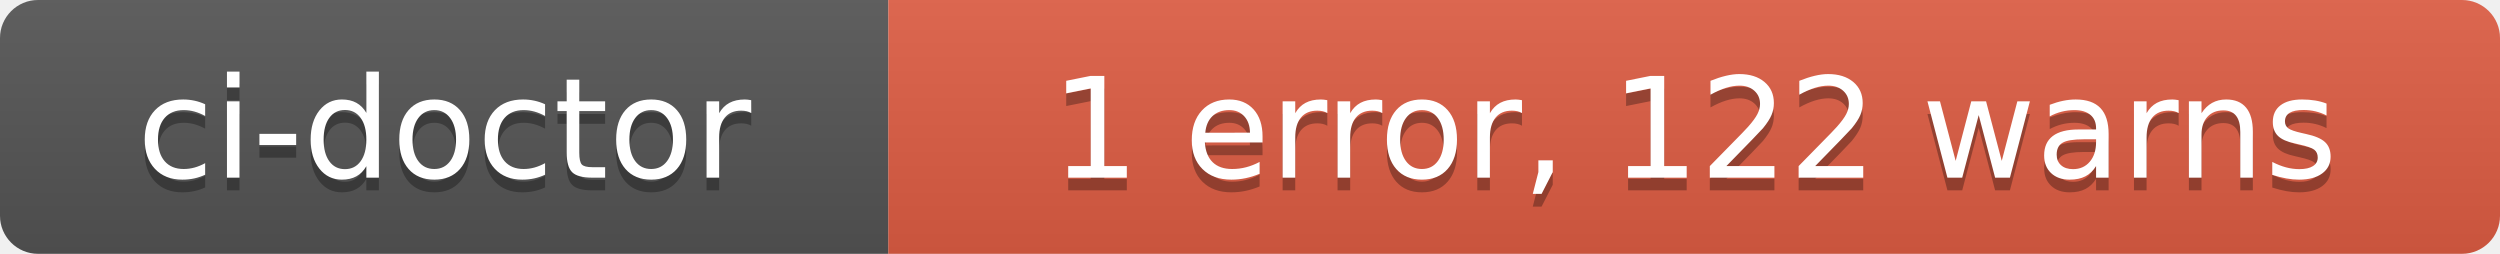
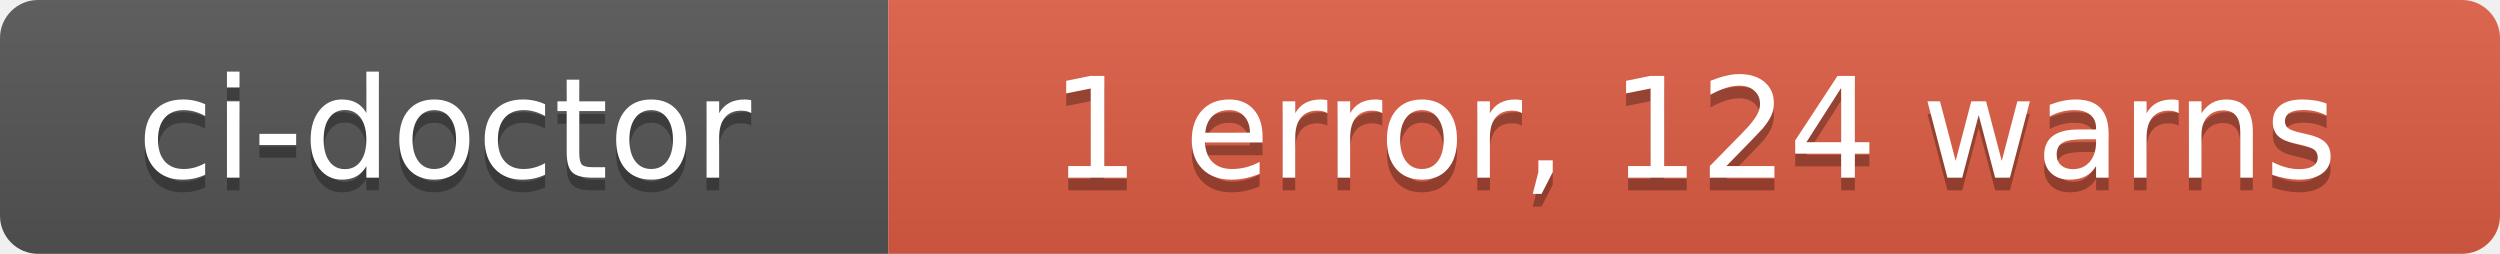
- <svg xmlns="http://www.w3.org/2000/svg" width="197" height="20" role="img" aria-label="ci-doctor: 1 error, 122 warns">
+ <svg xmlns="http://www.w3.org/2000/svg" width="197" height="20" role="img" aria-label="ci-doctor: 1 error, 124 warns">
  <linearGradient id="s" x2="0" y2="100%">
    <stop offset="0" stop-color="#bbb" stop-opacity=".1" />
    <stop offset="1" stop-opacity=".1" />
  </linearGradient>
  <clipPath id="r">
    <rect width="197" height="20" rx="3" fill="#fff" />
  </clipPath>
  <g clip-path="url(#r)">
    <rect width="70" height="20" fill="#555" />
    <rect x="70" width="127" height="20" fill="#e05d44" />
    <rect width="197" height="20" fill="url(#s)" />
  </g>
  <g fill="#fff" text-anchor="middle" font-family="Verdana,Geneva,DejaVu Sans,sans-serif" text-rendering="geometricPrecision" font-size="110">
    <text aria-hidden="true" x="350" y="150" fill="#010101" fill-opacity=".3" transform="scale(.1)" textLength="580">ci-doctor</text>
    <text x="350" y="140" transform="scale(.1)" fill="#fff" textLength="580">ci-doctor</text>
-     <text aria-hidden="true" x="1335" y="150" fill="#010101" fill-opacity=".3" transform="scale(.1)" textLength="1150">1 error, 122 warns</text>
-     <text x="1335" y="140" transform="scale(.1)" fill="#fff" textLength="1150">1 error, 122 warns</text>
+     <text aria-hidden="true" x="1335" y="150" fill="#010101" fill-opacity=".3" transform="scale(.1)" textLength="1150">1 error, 124 warns</text>
+     <text x="1335" y="140" transform="scale(.1)" fill="#fff" textLength="1150">1 error, 124 warns</text>
  </g>
</svg>
